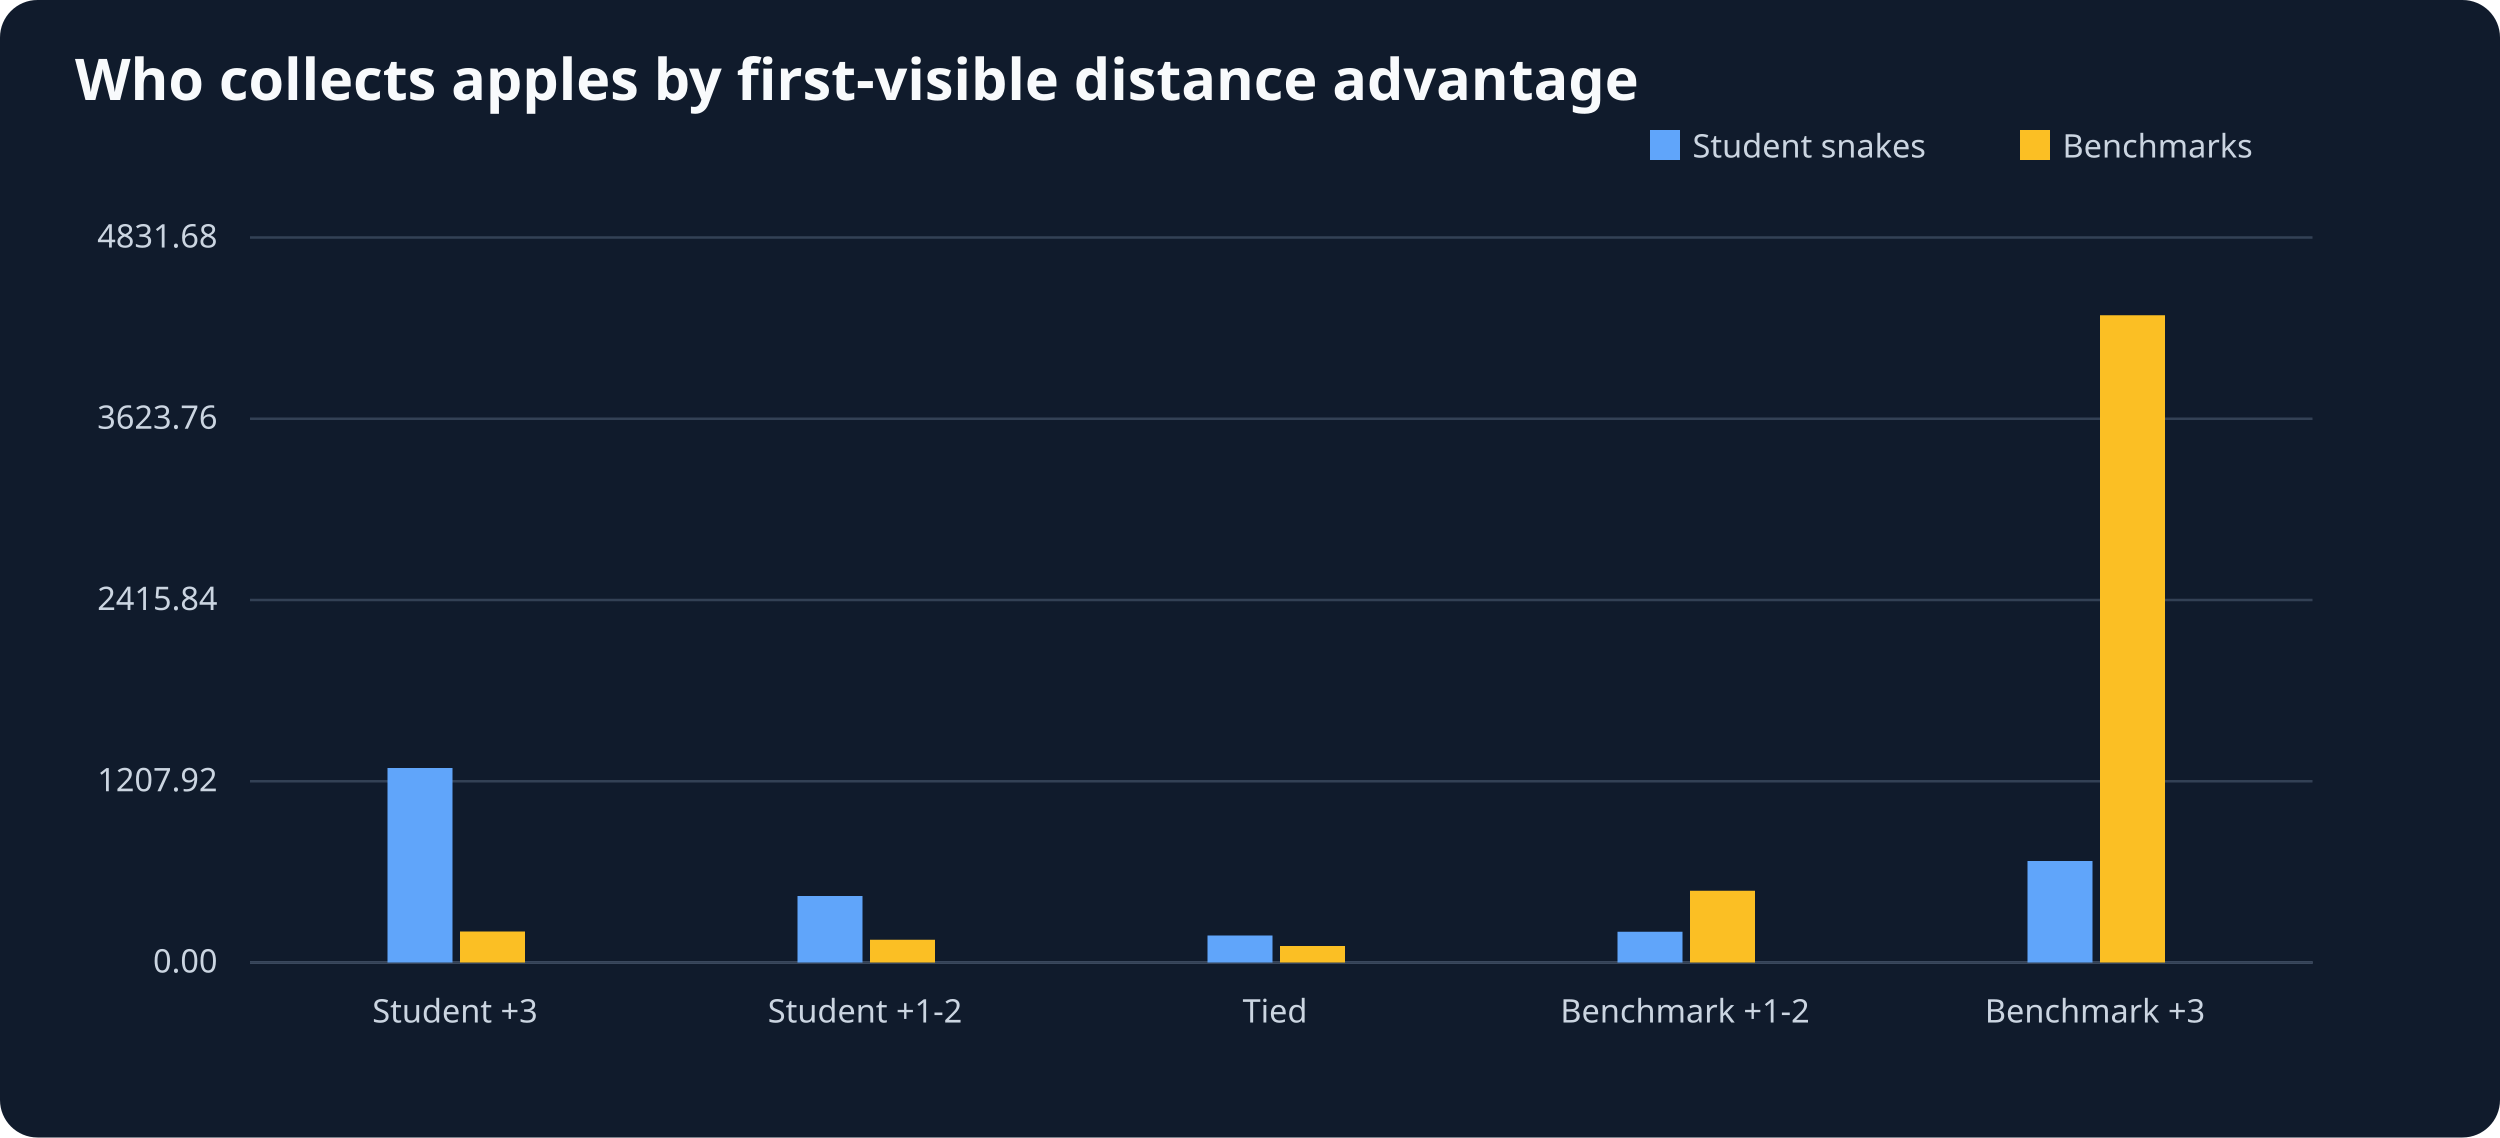
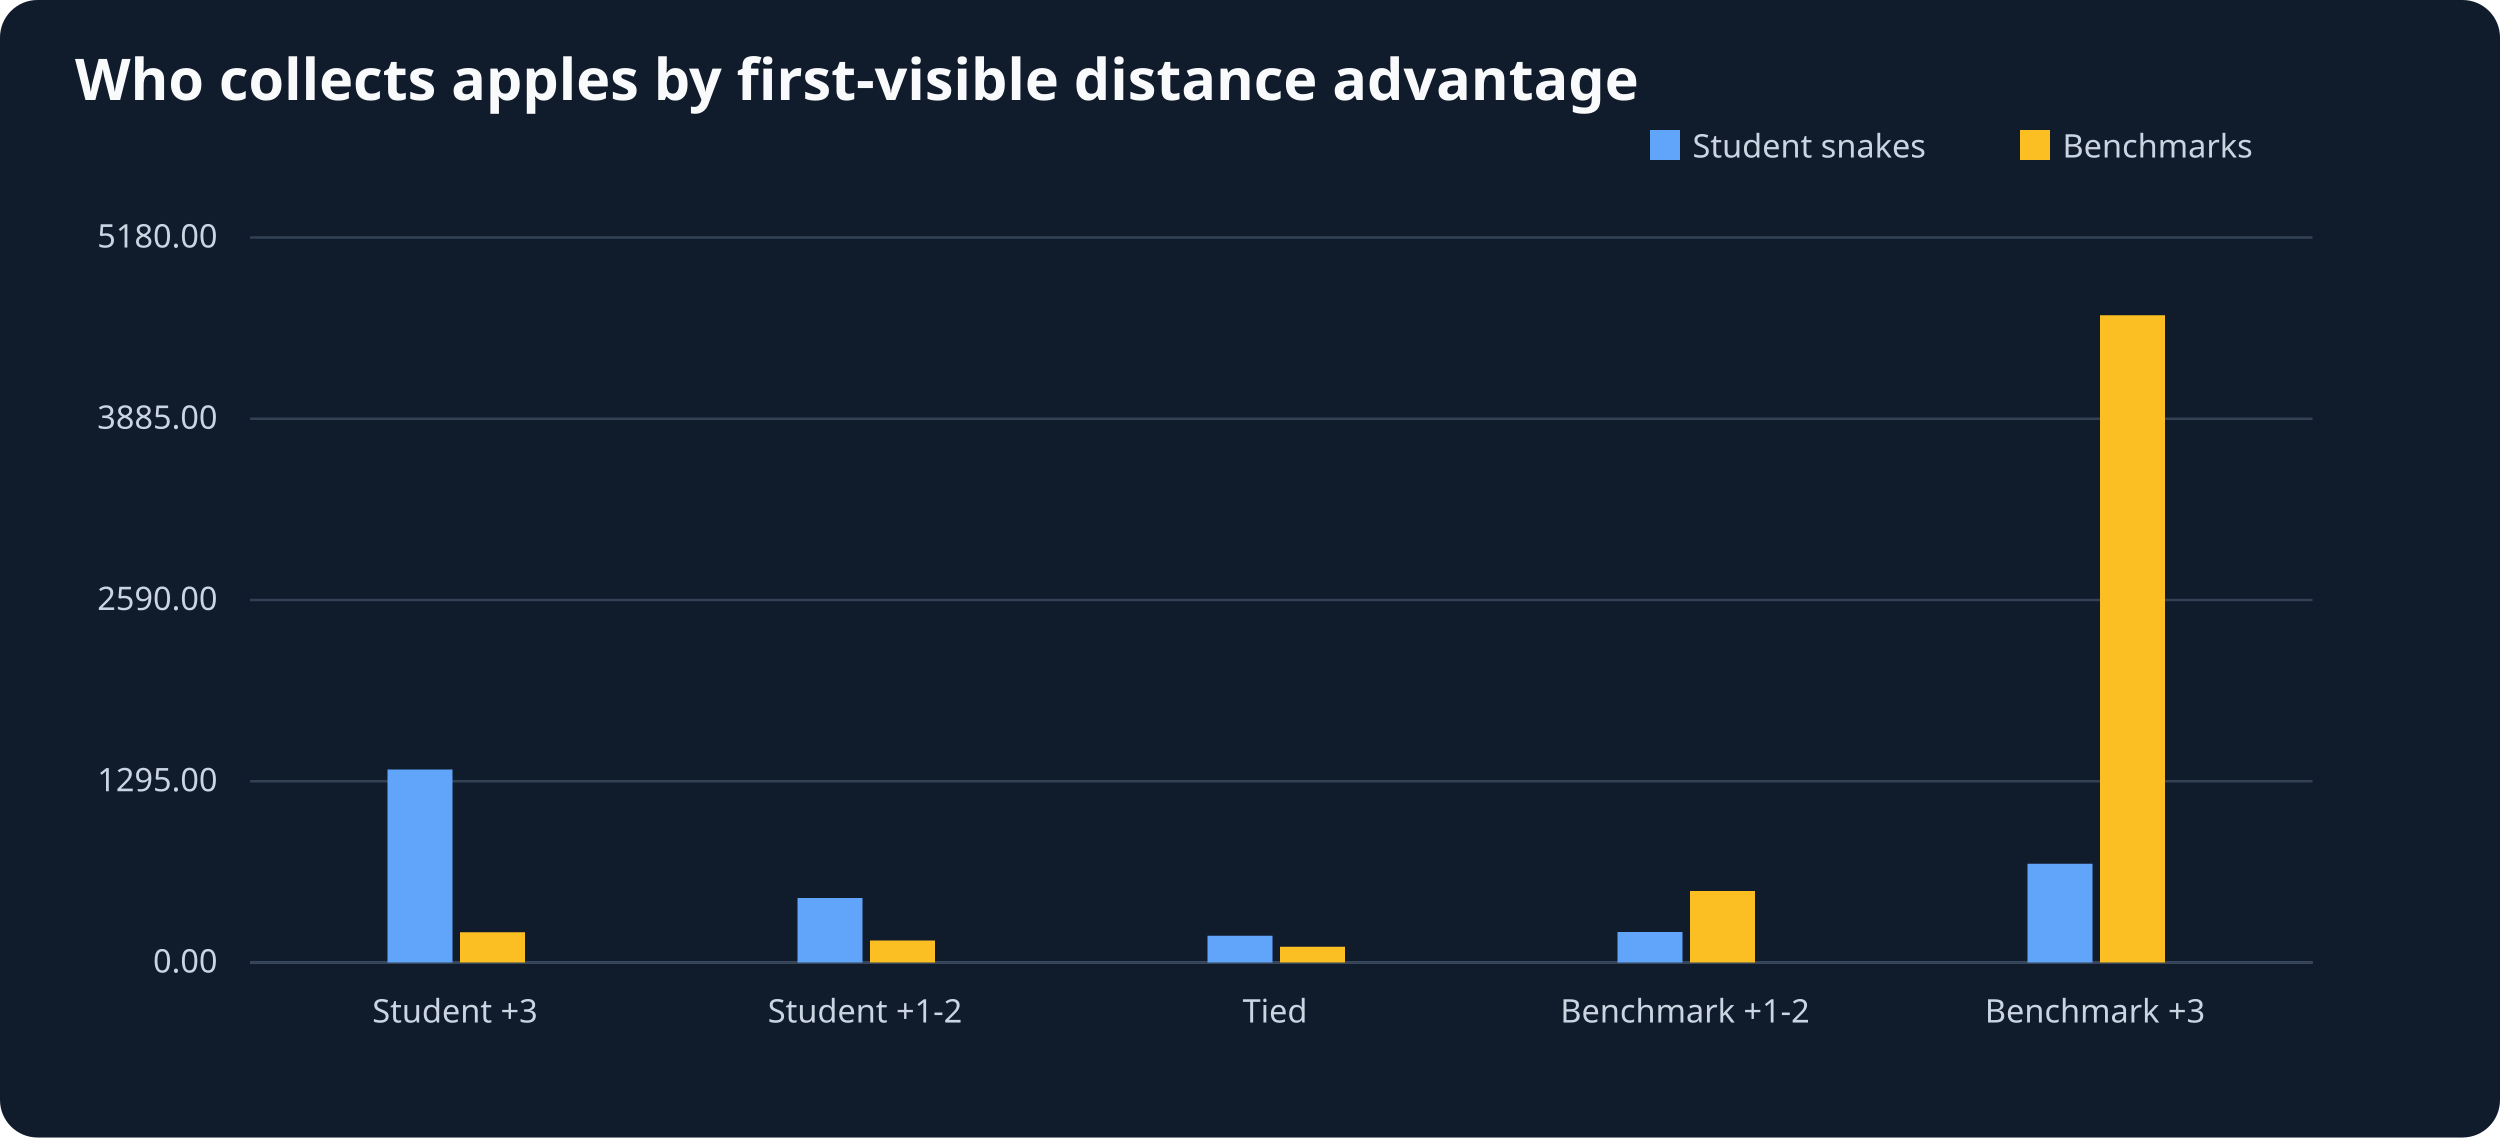
<svg xmlns="http://www.w3.org/2000/svg" viewBox="0 0 1000 455" role="img" aria-label="Who collects apples by first-visible distance advantage">
  <rect width="1000" height="455" fill="#101b2c" rx="15" />
  <text x="30" y="40" font-size="23" font-family="sans-serif" font-weight="bold" fill="#f8fafc">Who collects apples by first-visible distance advantage</text>
  <g font-size="13" font-family="sans-serif" fill="#cbd5e1">
    <line x1="100" y1="385" x2="925" y2="385" stroke="#64748b" />
    <rect x="660" y="52" width="12" height="12" fill="#60a5fa" />
    <text x="677" y="63">Student snakes</text>
    <rect x="808" y="52" width="12" height="12" fill="#fbbf24" />
    <text x="825" y="63">Benchmarks</text>
    <line x1="100" y1="385.0" x2="925" y2="385.0" stroke="#334155" />
    <text x="87" y="389.0" text-anchor="end">0.00</text>
    <line x1="100" y1="312.5" x2="925" y2="312.5" stroke="#334155" />
-     <text x="87" y="316.5" text-anchor="end">1207.92</text>
+     <text x="87" y="316.5" text-anchor="end">1295.00</text>
    <line x1="100" y1="240.0" x2="925" y2="240.0" stroke="#334155" />
-     <text x="87" y="244.0" text-anchor="end">2415.84</text>
+     <text x="87" y="244.0" text-anchor="end">2590.00</text>
    <line x1="100" y1="167.5" x2="925" y2="167.5" stroke="#334155" />
-     <text x="87" y="171.5" text-anchor="end">3623.76</text>
+     <text x="87" y="171.5" text-anchor="end">3885.00</text>
    <line x1="100" y1="95.0" x2="925" y2="95.0" stroke="#334155" />
-     <text x="87" y="99.0" text-anchor="end">4831.68</text>
+     <text x="87" y="99.0" text-anchor="end">5180.00</text>
    <text x="182.0" y="409" text-anchor="middle">Student +3</text>
-     <rect x="155.0" y="307.2" width="26" height="77.8" fill="#60a5fa" />
-     <rect x="184.0" y="372.6" width="26" height="12.4" fill="#fbbf24" />
+     <rect x="155.0" y="307.8" width="26" height="77.2" fill="#60a5fa" />
+     <rect x="184.0" y="372.9" width="26" height="12.1" fill="#fbbf24" />
    <text x="346.0" y="409" text-anchor="middle">Student +1-2</text>
-     <rect x="319.0" y="358.4" width="26" height="26.6" fill="#60a5fa" />
-     <rect x="348.0" y="375.9" width="26" height="9.1" fill="#fbbf24" />
+     <rect x="319.0" y="359.2" width="26" height="25.8" fill="#60a5fa" />
+     <rect x="348.0" y="376.2" width="26" height="8.8" fill="#fbbf24" />
    <text x="510.0" y="409" text-anchor="middle">Tied</text>
-     <rect x="483.0" y="374.2" width="26" height="10.8" fill="#60a5fa" />
-     <rect x="512.0" y="378.4" width="26" height="6.6" fill="#fbbf24" />
+     <rect x="483.0" y="374.3" width="26" height="10.7" fill="#60a5fa" />
+     <rect x="512.0" y="378.7" width="26" height="6.3" fill="#fbbf24" />
    <text x="674.0" y="409" text-anchor="middle">Benchmark +1-2</text>
-     <rect x="647.0" y="372.7" width="26" height="12.3" fill="#60a5fa" />
-     <rect x="676.0" y="356.3" width="26" height="28.7" fill="#fbbf24" />
+     <rect x="647.0" y="372.8" width="26" height="12.2" fill="#60a5fa" />
+     <rect x="676.0" y="356.4" width="26" height="28.6" fill="#fbbf24" />
    <text x="838.0" y="409" text-anchor="middle">Benchmark +3</text>
-     <rect x="811.0" y="344.4" width="26" height="40.6" fill="#60a5fa" />
+     <rect x="811.0" y="345.5" width="26" height="39.5" fill="#60a5fa" />
    <rect x="840.0" y="126.1" width="26" height="258.9" fill="#fbbf24" />
  </g>
</svg>
